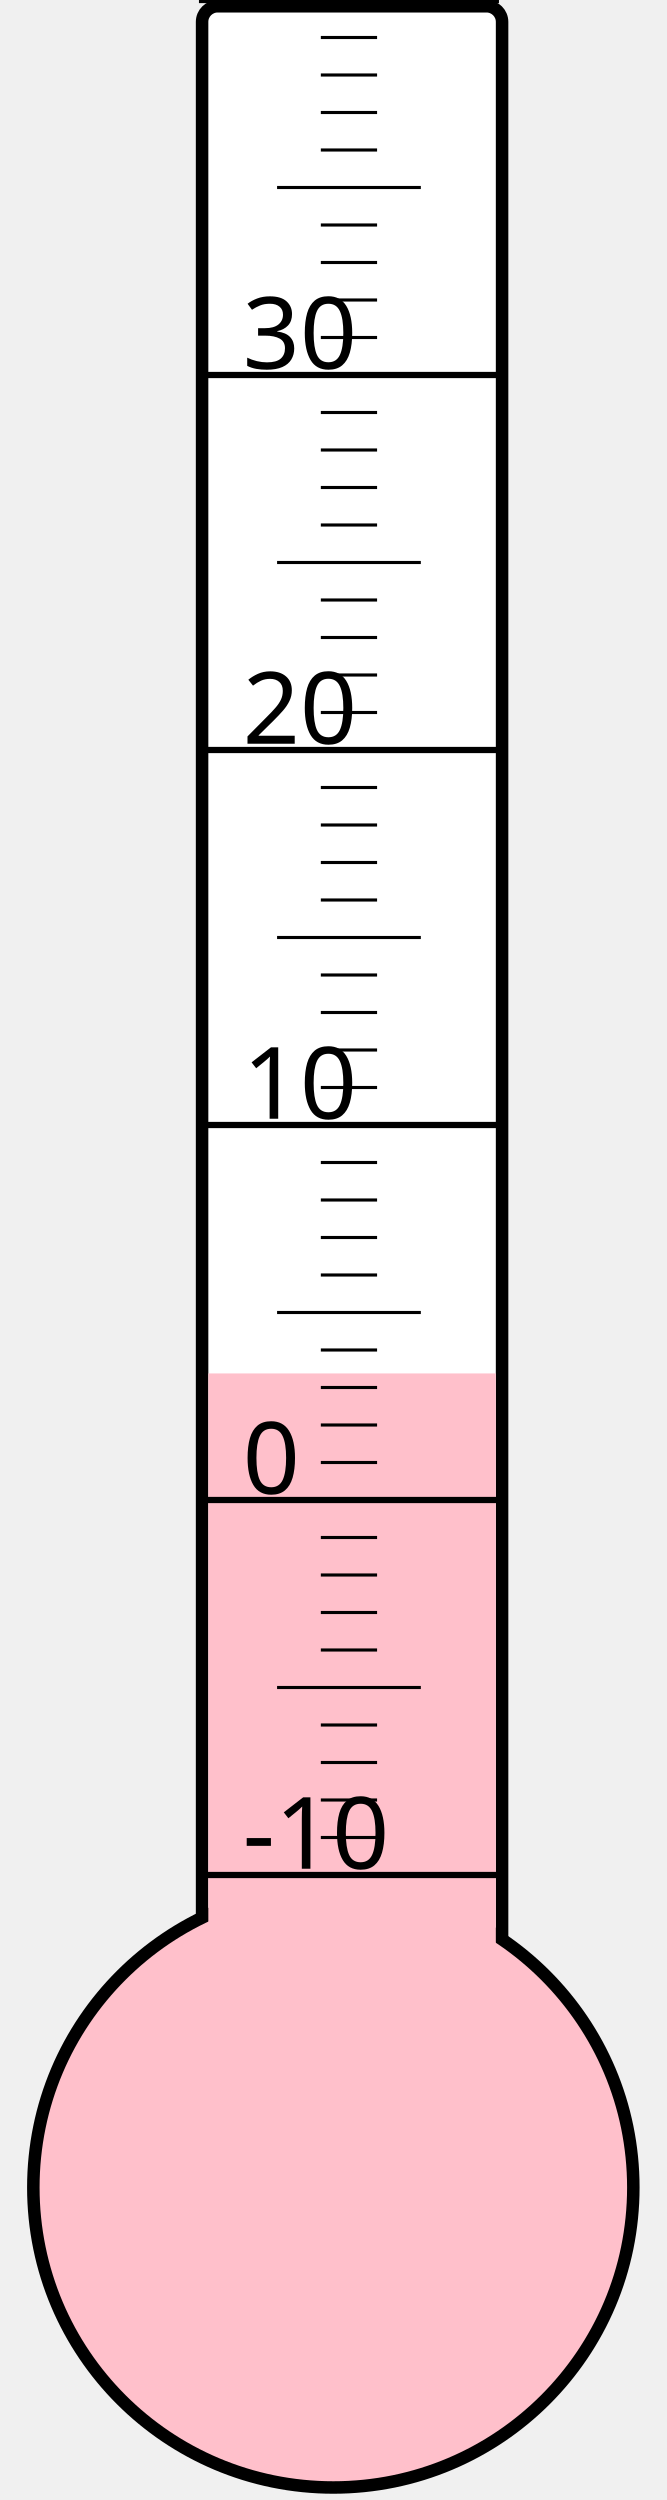
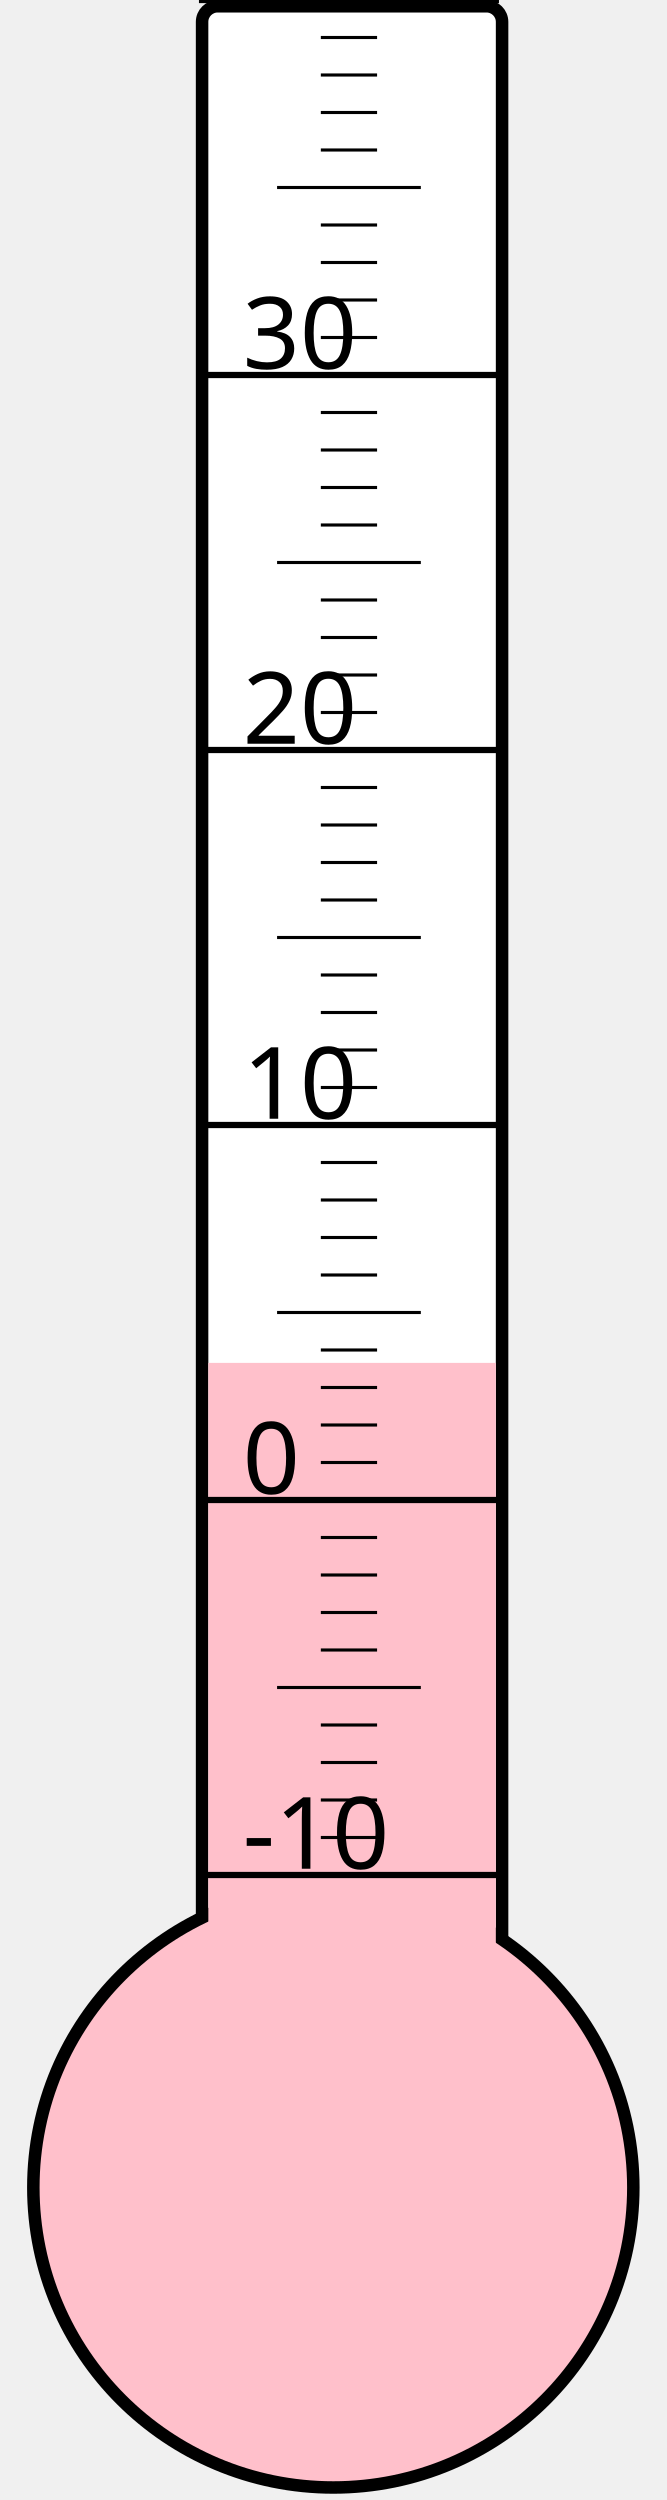
<svg xmlns="http://www.w3.org/2000/svg" width="40px" height="150px" viewBox="0 0 200 800">
  <rect width="200" height="800" x="0" y="0" style="fill: #ffffeb; fill-opacity: 0;" />
  <rect width="96" height="680" x="58" y="2" rx="5" ry="5" style="fill: white; fill-opacity: 1; stroke: black; stroke-width: 4;" />
  <circle cx="100" cy="700" r="96" style="fill: pink; stroke: black; stroke-width: 4;" />
-   <rect width="92" height="260.5" x="60" y="439.5" style="fill: pink; fill-opacity: 1; stroke-width: 0;" />
+   <rect width="92" height="263.875" x="60" y="436.125" style="fill: pink; fill-opacity: 1; stroke-width: 0;" />
  <text x="71" y="598" style="font-family: sans-serif; font-size: 24pt;">-10</text>
  <text x="71" y="478" style="font-family: sans-serif; font-size: 24pt;">0</text>
  <text x="71" y="358" style="font-family: sans-serif; font-size: 24pt;">10</text>
  <text x="71" y="238" style="font-family: sans-serif; font-size: 24pt;">20</text>
  <text x="71" y="118" style="font-family: sans-serif; font-size: 24pt;">30</text>
  <g style="stroke: black;">
    <line x1="57" y1="600" x2="153" y2="600" style="stroke-width: 2;" />
    <line x1="96" y1="588" x2="114" y2="588" style="stroke-width: 1;" />
    <line x1="96" y1="576" x2="114" y2="576" style="stroke-width: 1;" />
    <line x1="96" y1="564" x2="114" y2="564" style="stroke-width: 1;" />
    <line x1="96" y1="552" x2="114" y2="552" style="stroke-width: 1;" />
    <line x1="82" y1="540" x2="128" y2="540" style="stroke-width: 1;" />
    <line x1="96" y1="528" x2="114" y2="528" style="stroke-width: 1;" />
    <line x1="96" y1="516" x2="114" y2="516" style="stroke-width: 1;" />
    <line x1="96" y1="504" x2="114" y2="504" style="stroke-width: 1;" />
    <line x1="96" y1="492" x2="114" y2="492" style="stroke-width: 1;" />
    <line x1="57" y1="480" x2="153" y2="480" style="stroke-width: 2;" />
    <line x1="96" y1="468" x2="114" y2="468" style="stroke-width: 1;" />
    <line x1="96" y1="456" x2="114" y2="456" style="stroke-width: 1;" />
    <line x1="96" y1="444" x2="114" y2="444" style="stroke-width: 1;" />
    <line x1="96" y1="432" x2="114" y2="432" style="stroke-width: 1;" />
    <line x1="82" y1="420" x2="128" y2="420" style="stroke-width: 1;" />
    <line x1="96" y1="408" x2="114" y2="408" style="stroke-width: 1;" />
    <line x1="96" y1="396" x2="114" y2="396" style="stroke-width: 1;" />
    <line x1="96" y1="384" x2="114" y2="384" style="stroke-width: 1;" />
    <line x1="96" y1="372" x2="114" y2="372" style="stroke-width: 1;" />
    <line x1="57" y1="360" x2="153" y2="360" style="stroke-width: 2;" />
    <line x1="96" y1="348" x2="114" y2="348" style="stroke-width: 1;" />
    <line x1="96" y1="336" x2="114" y2="336" style="stroke-width: 1;" />
    <line x1="96" y1="324" x2="114" y2="324" style="stroke-width: 1;" />
    <line x1="96" y1="312" x2="114" y2="312" style="stroke-width: 1;" />
    <line x1="82" y1="300" x2="128" y2="300" style="stroke-width: 1;" />
    <line x1="96" y1="288" x2="114" y2="288" style="stroke-width: 1;" />
    <line x1="96" y1="276" x2="114" y2="276" style="stroke-width: 1;" />
    <line x1="96" y1="264" x2="114" y2="264" style="stroke-width: 1;" />
    <line x1="96" y1="252" x2="114" y2="252" style="stroke-width: 1;" />
    <line x1="57" y1="240" x2="153" y2="240" style="stroke-width: 2;" />
    <line x1="96" y1="228" x2="114" y2="228" style="stroke-width: 1;" />
    <line x1="96" y1="216" x2="114" y2="216" style="stroke-width: 1;" />
    <line x1="96" y1="204" x2="114" y2="204" style="stroke-width: 1;" />
    <line x1="96" y1="192" x2="114" y2="192" style="stroke-width: 1;" />
    <line x1="82" y1="180" x2="128" y2="180" style="stroke-width: 1;" />
    <line x1="96" y1="168" x2="114" y2="168" style="stroke-width: 1;" />
    <line x1="96" y1="156" x2="114" y2="156" style="stroke-width: 1;" />
    <line x1="96" y1="144" x2="114" y2="144" style="stroke-width: 1;" />
    <line x1="96" y1="132" x2="114" y2="132" style="stroke-width: 1;" />
    <line x1="57" y1="120" x2="153" y2="120" style="stroke-width: 2;" />
    <line x1="96" y1="108" x2="114" y2="108" style="stroke-width: 1;" />
    <line x1="96" y1="96" x2="114" y2="96" style="stroke-width: 1;" />
    <line x1="96" y1="84" x2="114" y2="84" style="stroke-width: 1;" />
    <line x1="96" y1="72" x2="114" y2="72" style="stroke-width: 1;" />
    <line x1="82" y1="60" x2="128" y2="60" style="stroke-width: 1;" />
    <line x1="96" y1="48" x2="114" y2="48" style="stroke-width: 1;" />
    <line x1="96" y1="36" x2="114" y2="36" style="stroke-width: 1;" />
    <line x1="96" y1="24" x2="114" y2="24" style="stroke-width: 1;" />
    <line x1="96" y1="12" x2="114" y2="12" style="stroke-width: 1;" />
    <line x1="57" y1="0" x2="153" y2="0" style="stroke-width: 2;" />
  </g>
</svg>
